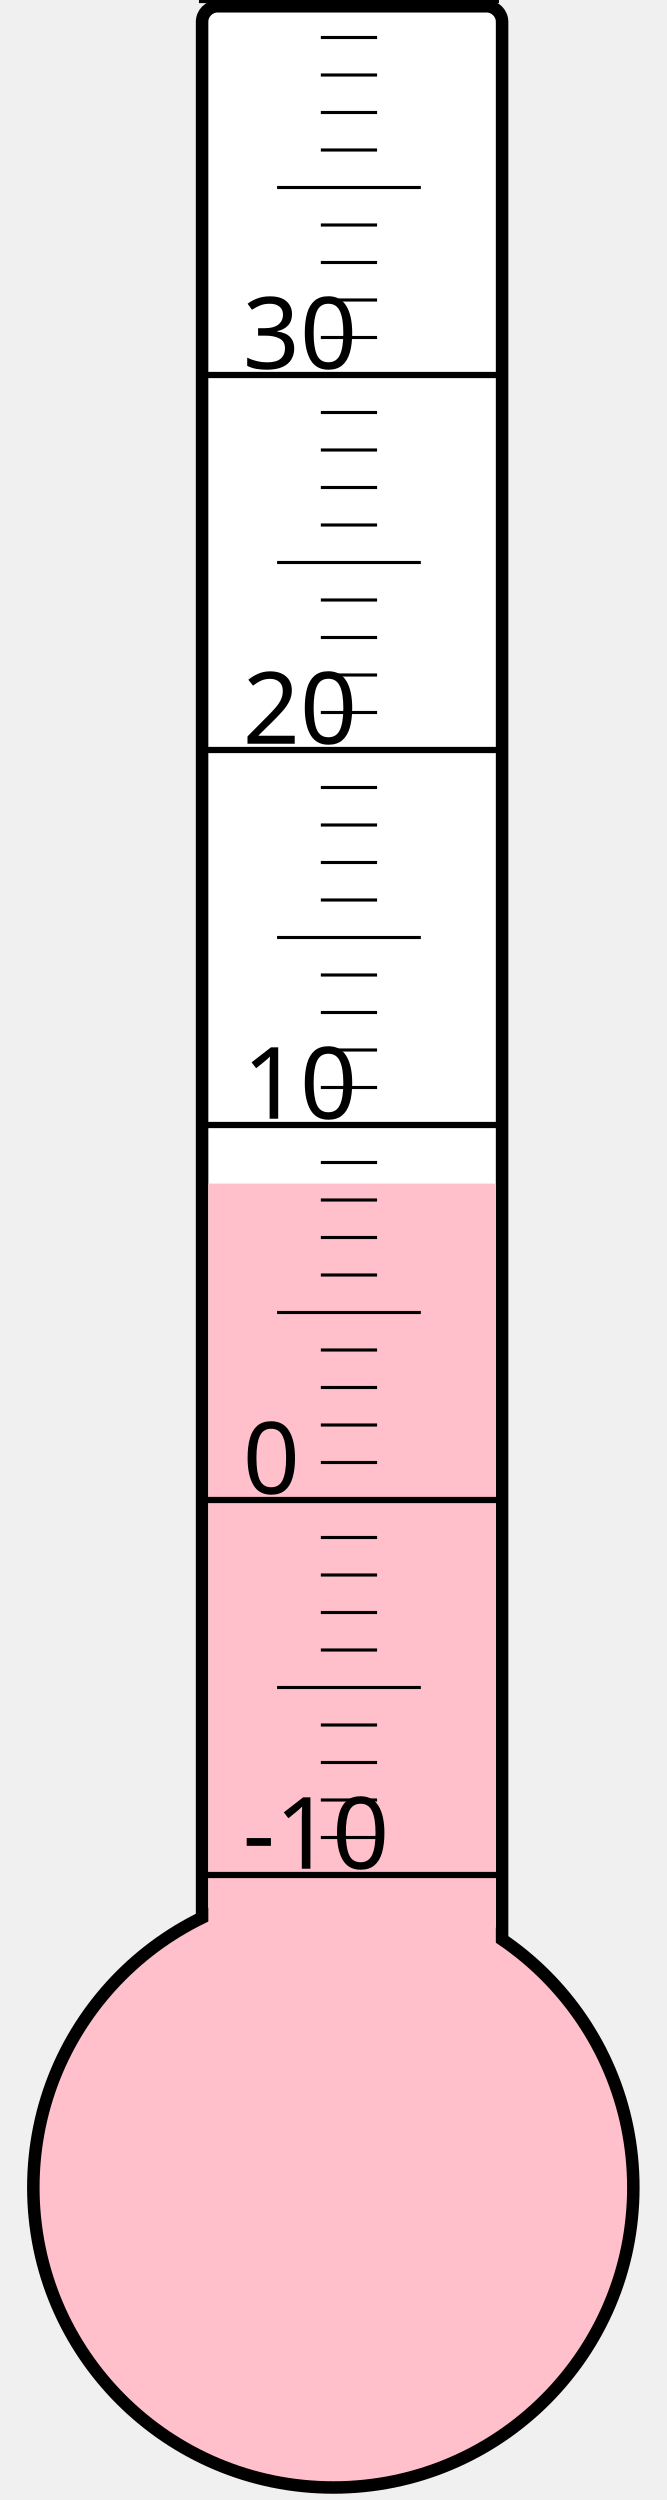
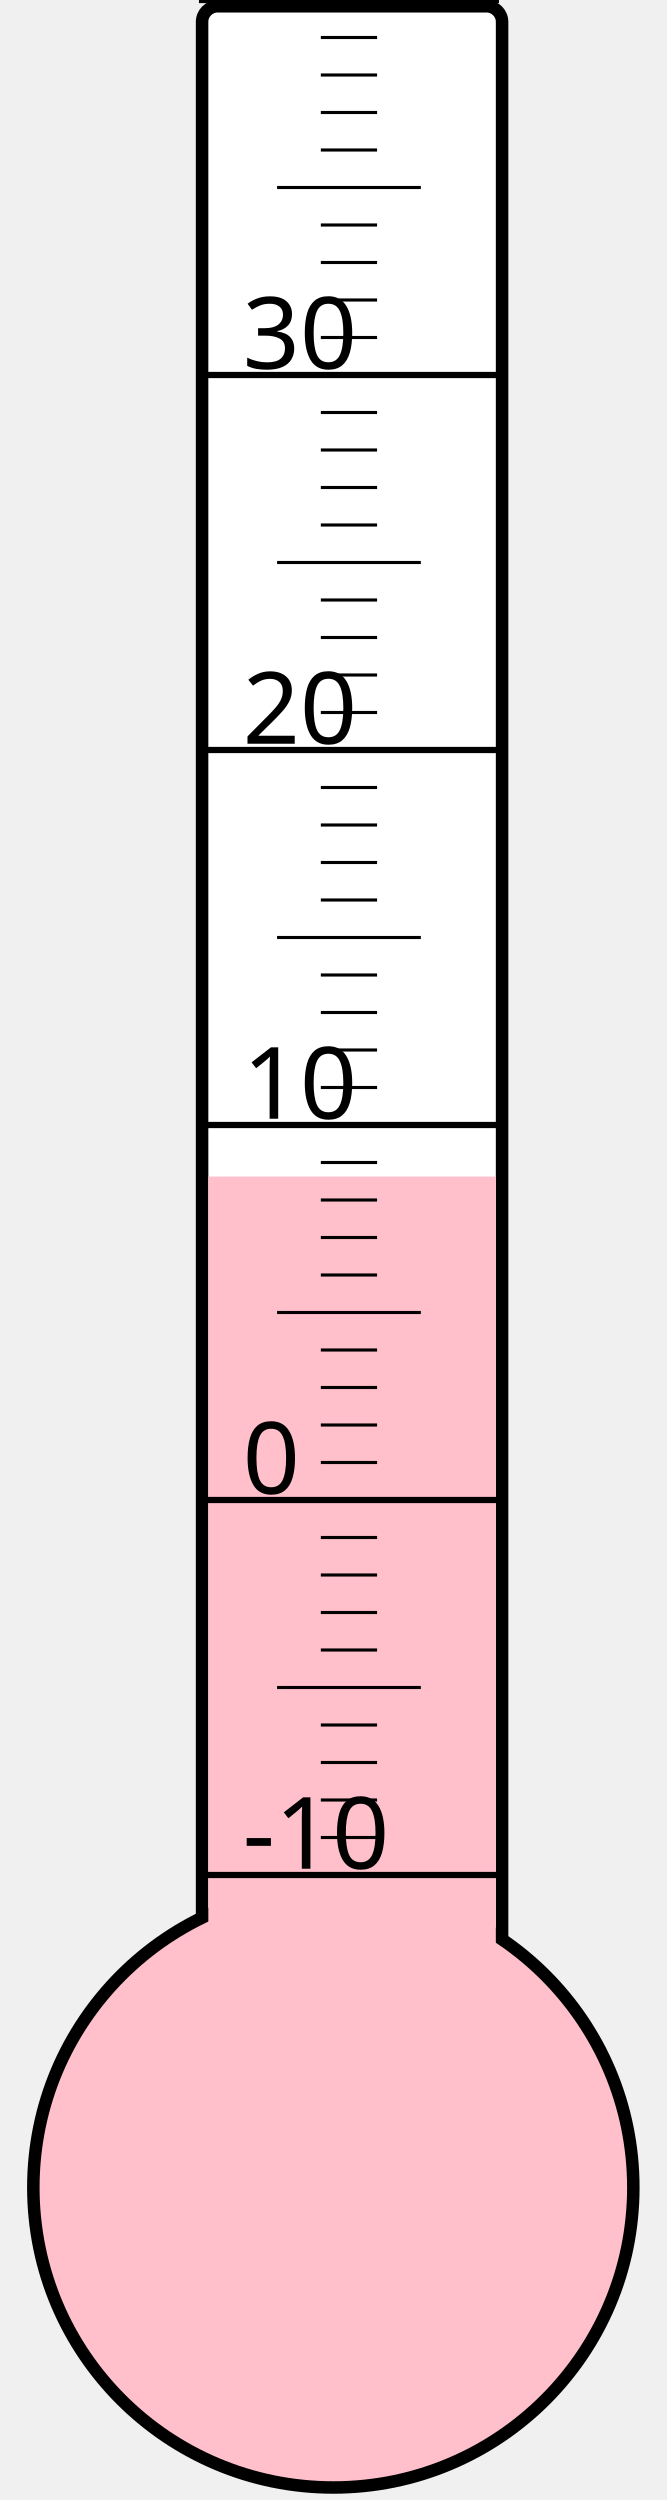
<svg xmlns="http://www.w3.org/2000/svg" width="40px" height="150px" viewBox="0 0 200 800">
  <rect width="200" height="800" x="0" y="0" style="fill: #ffffeb; fill-opacity: 0;" />
  <rect width="96" height="680" x="58" y="2" rx="5" ry="5" style="fill: white; fill-opacity: 1; stroke: black; stroke-width: 4;" />
  <circle cx="100" cy="700" r="96" style="fill: pink; stroke: black; stroke-width: 4;" />
-   <rect width="92" height="321.25" x="60" y="378.75" style="fill: pink; fill-opacity: 1; stroke-width: 0;" />
+   <rect width="92" height="323.5" x="60" y="376.5" style="fill: pink; fill-opacity: 1; stroke-width: 0;" />
  <text x="71" y="598" style="font-family: sans-serif; font-size: 24pt;">-10</text>
  <text x="71" y="478" style="font-family: sans-serif; font-size: 24pt;">0</text>
  <text x="71" y="358" style="font-family: sans-serif; font-size: 24pt;">10</text>
  <text x="71" y="238" style="font-family: sans-serif; font-size: 24pt;">20</text>
  <text x="71" y="118" style="font-family: sans-serif; font-size: 24pt;">30</text>
  <g style="stroke: black;">
    <line x1="57" y1="600" x2="153" y2="600" style="stroke-width: 2;" />
    <line x1="96" y1="588" x2="114" y2="588" style="stroke-width: 1;" />
    <line x1="96" y1="576" x2="114" y2="576" style="stroke-width: 1;" />
    <line x1="96" y1="564" x2="114" y2="564" style="stroke-width: 1;" />
    <line x1="96" y1="552" x2="114" y2="552" style="stroke-width: 1;" />
    <line x1="82" y1="540" x2="128" y2="540" style="stroke-width: 1;" />
    <line x1="96" y1="528" x2="114" y2="528" style="stroke-width: 1;" />
    <line x1="96" y1="516" x2="114" y2="516" style="stroke-width: 1;" />
    <line x1="96" y1="504" x2="114" y2="504" style="stroke-width: 1;" />
    <line x1="96" y1="492" x2="114" y2="492" style="stroke-width: 1;" />
    <line x1="57" y1="480" x2="153" y2="480" style="stroke-width: 2;" />
    <line x1="96" y1="468" x2="114" y2="468" style="stroke-width: 1;" />
    <line x1="96" y1="456" x2="114" y2="456" style="stroke-width: 1;" />
    <line x1="96" y1="444" x2="114" y2="444" style="stroke-width: 1;" />
    <line x1="96" y1="432" x2="114" y2="432" style="stroke-width: 1;" />
    <line x1="82" y1="420" x2="128" y2="420" style="stroke-width: 1;" />
    <line x1="96" y1="408" x2="114" y2="408" style="stroke-width: 1;" />
    <line x1="96" y1="396" x2="114" y2="396" style="stroke-width: 1;" />
    <line x1="96" y1="384" x2="114" y2="384" style="stroke-width: 1;" />
    <line x1="96" y1="372" x2="114" y2="372" style="stroke-width: 1;" />
    <line x1="57" y1="360" x2="153" y2="360" style="stroke-width: 2;" />
    <line x1="96" y1="348" x2="114" y2="348" style="stroke-width: 1;" />
    <line x1="96" y1="336" x2="114" y2="336" style="stroke-width: 1;" />
    <line x1="96" y1="324" x2="114" y2="324" style="stroke-width: 1;" />
    <line x1="96" y1="312" x2="114" y2="312" style="stroke-width: 1;" />
    <line x1="82" y1="300" x2="128" y2="300" style="stroke-width: 1;" />
    <line x1="96" y1="288" x2="114" y2="288" style="stroke-width: 1;" />
    <line x1="96" y1="276" x2="114" y2="276" style="stroke-width: 1;" />
    <line x1="96" y1="264" x2="114" y2="264" style="stroke-width: 1;" />
    <line x1="96" y1="252" x2="114" y2="252" style="stroke-width: 1;" />
    <line x1="57" y1="240" x2="153" y2="240" style="stroke-width: 2;" />
    <line x1="96" y1="228" x2="114" y2="228" style="stroke-width: 1;" />
    <line x1="96" y1="216" x2="114" y2="216" style="stroke-width: 1;" />
    <line x1="96" y1="204" x2="114" y2="204" style="stroke-width: 1;" />
    <line x1="96" y1="192" x2="114" y2="192" style="stroke-width: 1;" />
    <line x1="82" y1="180" x2="128" y2="180" style="stroke-width: 1;" />
    <line x1="96" y1="168" x2="114" y2="168" style="stroke-width: 1;" />
    <line x1="96" y1="156" x2="114" y2="156" style="stroke-width: 1;" />
    <line x1="96" y1="144" x2="114" y2="144" style="stroke-width: 1;" />
    <line x1="96" y1="132" x2="114" y2="132" style="stroke-width: 1;" />
    <line x1="57" y1="120" x2="153" y2="120" style="stroke-width: 2;" />
    <line x1="96" y1="108" x2="114" y2="108" style="stroke-width: 1;" />
    <line x1="96" y1="96" x2="114" y2="96" style="stroke-width: 1;" />
    <line x1="96" y1="84" x2="114" y2="84" style="stroke-width: 1;" />
    <line x1="96" y1="72" x2="114" y2="72" style="stroke-width: 1;" />
    <line x1="82" y1="60" x2="128" y2="60" style="stroke-width: 1;" />
    <line x1="96" y1="48" x2="114" y2="48" style="stroke-width: 1;" />
    <line x1="96" y1="36" x2="114" y2="36" style="stroke-width: 1;" />
    <line x1="96" y1="24" x2="114" y2="24" style="stroke-width: 1;" />
    <line x1="96" y1="12" x2="114" y2="12" style="stroke-width: 1;" />
    <line x1="57" y1="0" x2="153" y2="0" style="stroke-width: 2;" />
  </g>
</svg>
